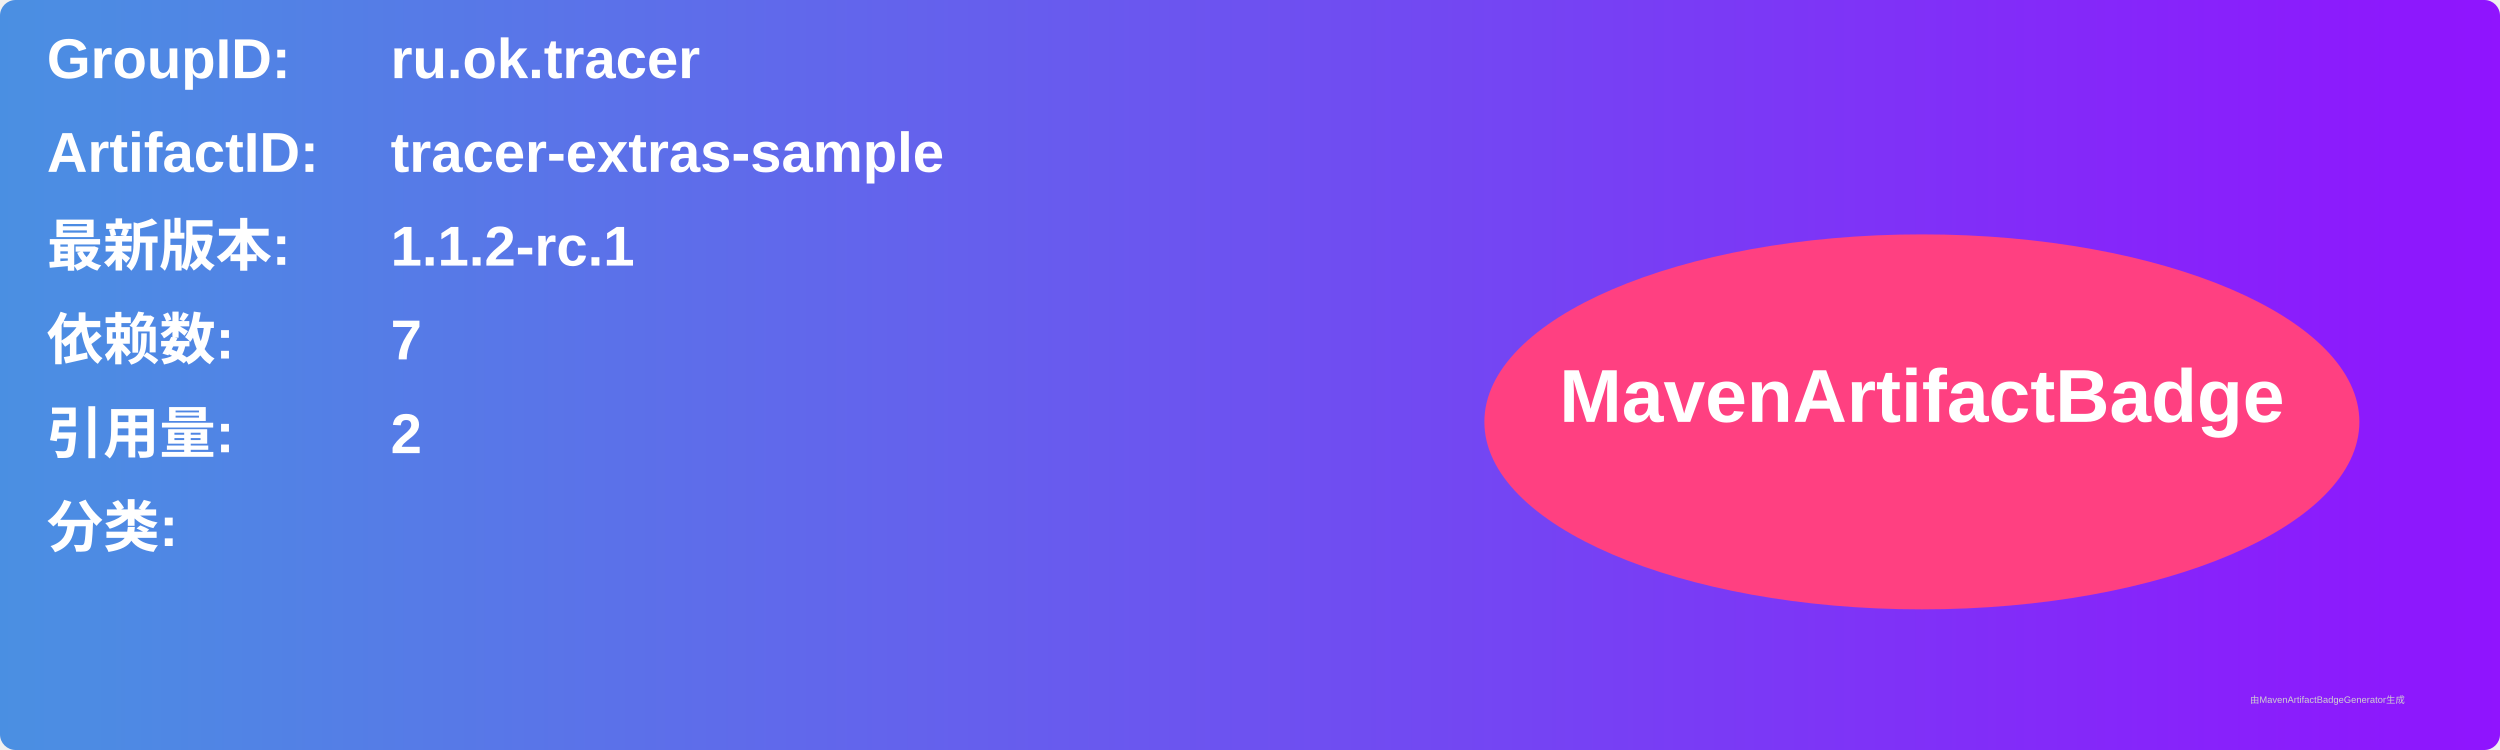
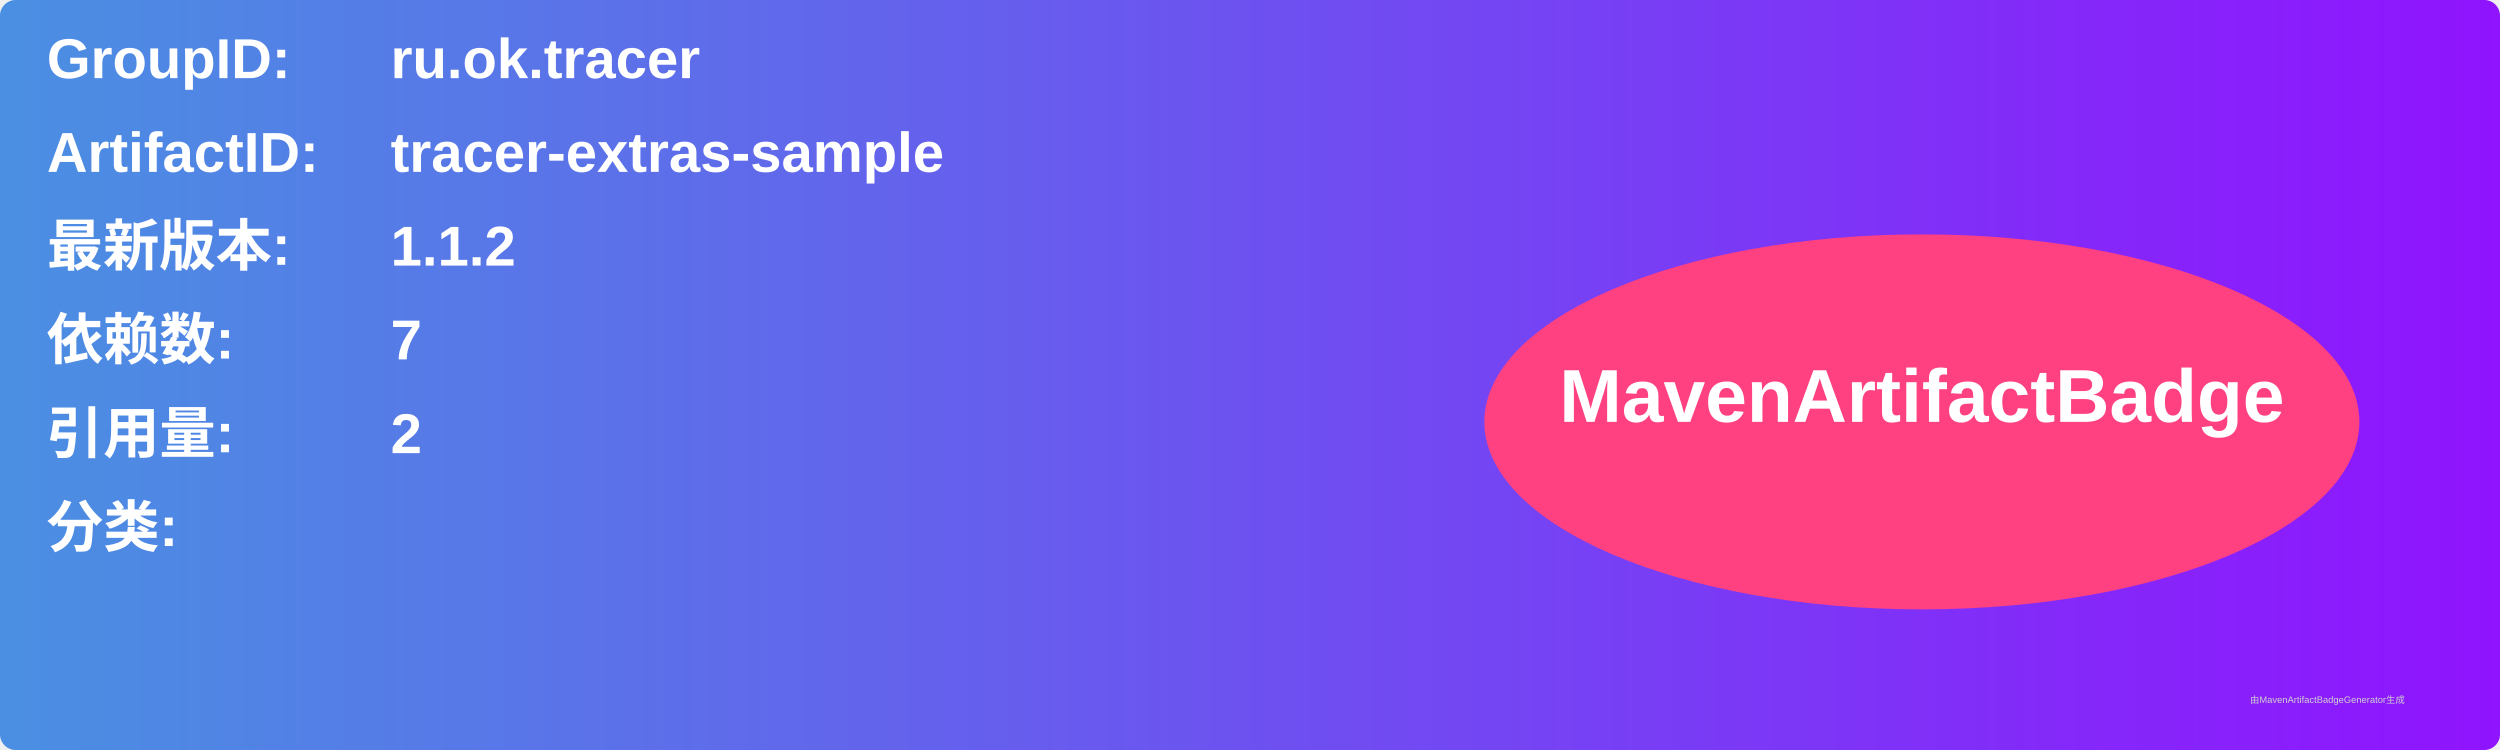
<svg xmlns="http://www.w3.org/2000/svg" width="800" height="240" viewBox="0 0 800 240">
  <linearGradient id="grad" x1="0%" y1="0%" x2="100%" y2="0%">
    <stop offset="0%" stop-color="#4a90e2" />
    <stop offset="100%" stop-color="#9013fe" />
  </linearGradient>
  <rect width="100%" height="100%" rx="5" ry="5" fill="url(#grad)" />
  <g transform="translate(15, 15)">
    <text x="0" y="10" font-family="Arial" font-size="18" fill="white" font-weight="bold" width="260">GroupID:</text>
    <text x="110" y="10" font-family="Arial" font-size="18" fill="white" font-weight="bold" width="460">ru.ok.tracer</text>
    <text x="0" y="40" font-family="Arial" font-size="18" fill="white" font-weight="bold" width="260">ArtifactID:</text>
    <text x="110" y="40" font-family="Arial" font-size="18" fill="white" font-weight="bold" width="460">tracer-extras-sample</text>
    <text x="0" y="70" font-family="Arial" font-size="18" fill="white" font-weight="bold">最新版本:</text>
    <text x="110" y="70" font-family="Arial" font-size="18" fill="white" font-weight="bold">
-       <tspan font-weight="bold">1.1.2-rc.1</tspan>
+       <tspan font-weight="bold">1.1.2</tspan>
    </text>
    <text x="0" y="100" font-family="Arial" font-size="18" fill="white" font-weight="bold">依赖数: </text>
    <text x="110" y="100" font-family="Arial" font-size="18" fill="white">
      <tspan font-weight="bold">7</tspan>
    </text>
    <text x="0" y="130" font-family="Arial" font-size="18" fill="white" font-weight="bold">引用量: </text>
    <text x="110" y="130" font-family="Arial" font-size="18" fill="white">
      <tspan font-weight="bold">2</tspan>
    </text>
    <text x="0" y="160" font-family="Arial" font-size="18" fill="white" font-weight="bold">分类:</text>
    <text x="10" y="190" font-family="Arial" font-size="10" fill="white">
      <tspan font-weight="bold" />
    </text>
    <ellipse cx="600" cy="120" rx="140" ry="60" fill="#ff4081" />
    <text x="600" y="120" text-anchor="middle" font-family="Arial" font-size="24" fill="white" font-weight="bold">MavenArtifactBadge</text>
  </g>
  <text x="720" y="225" font-family="Arial" font-size="3" fill="#d0d0d0">由MavenArtifactBadgeGenerator生成</text>
</svg>
